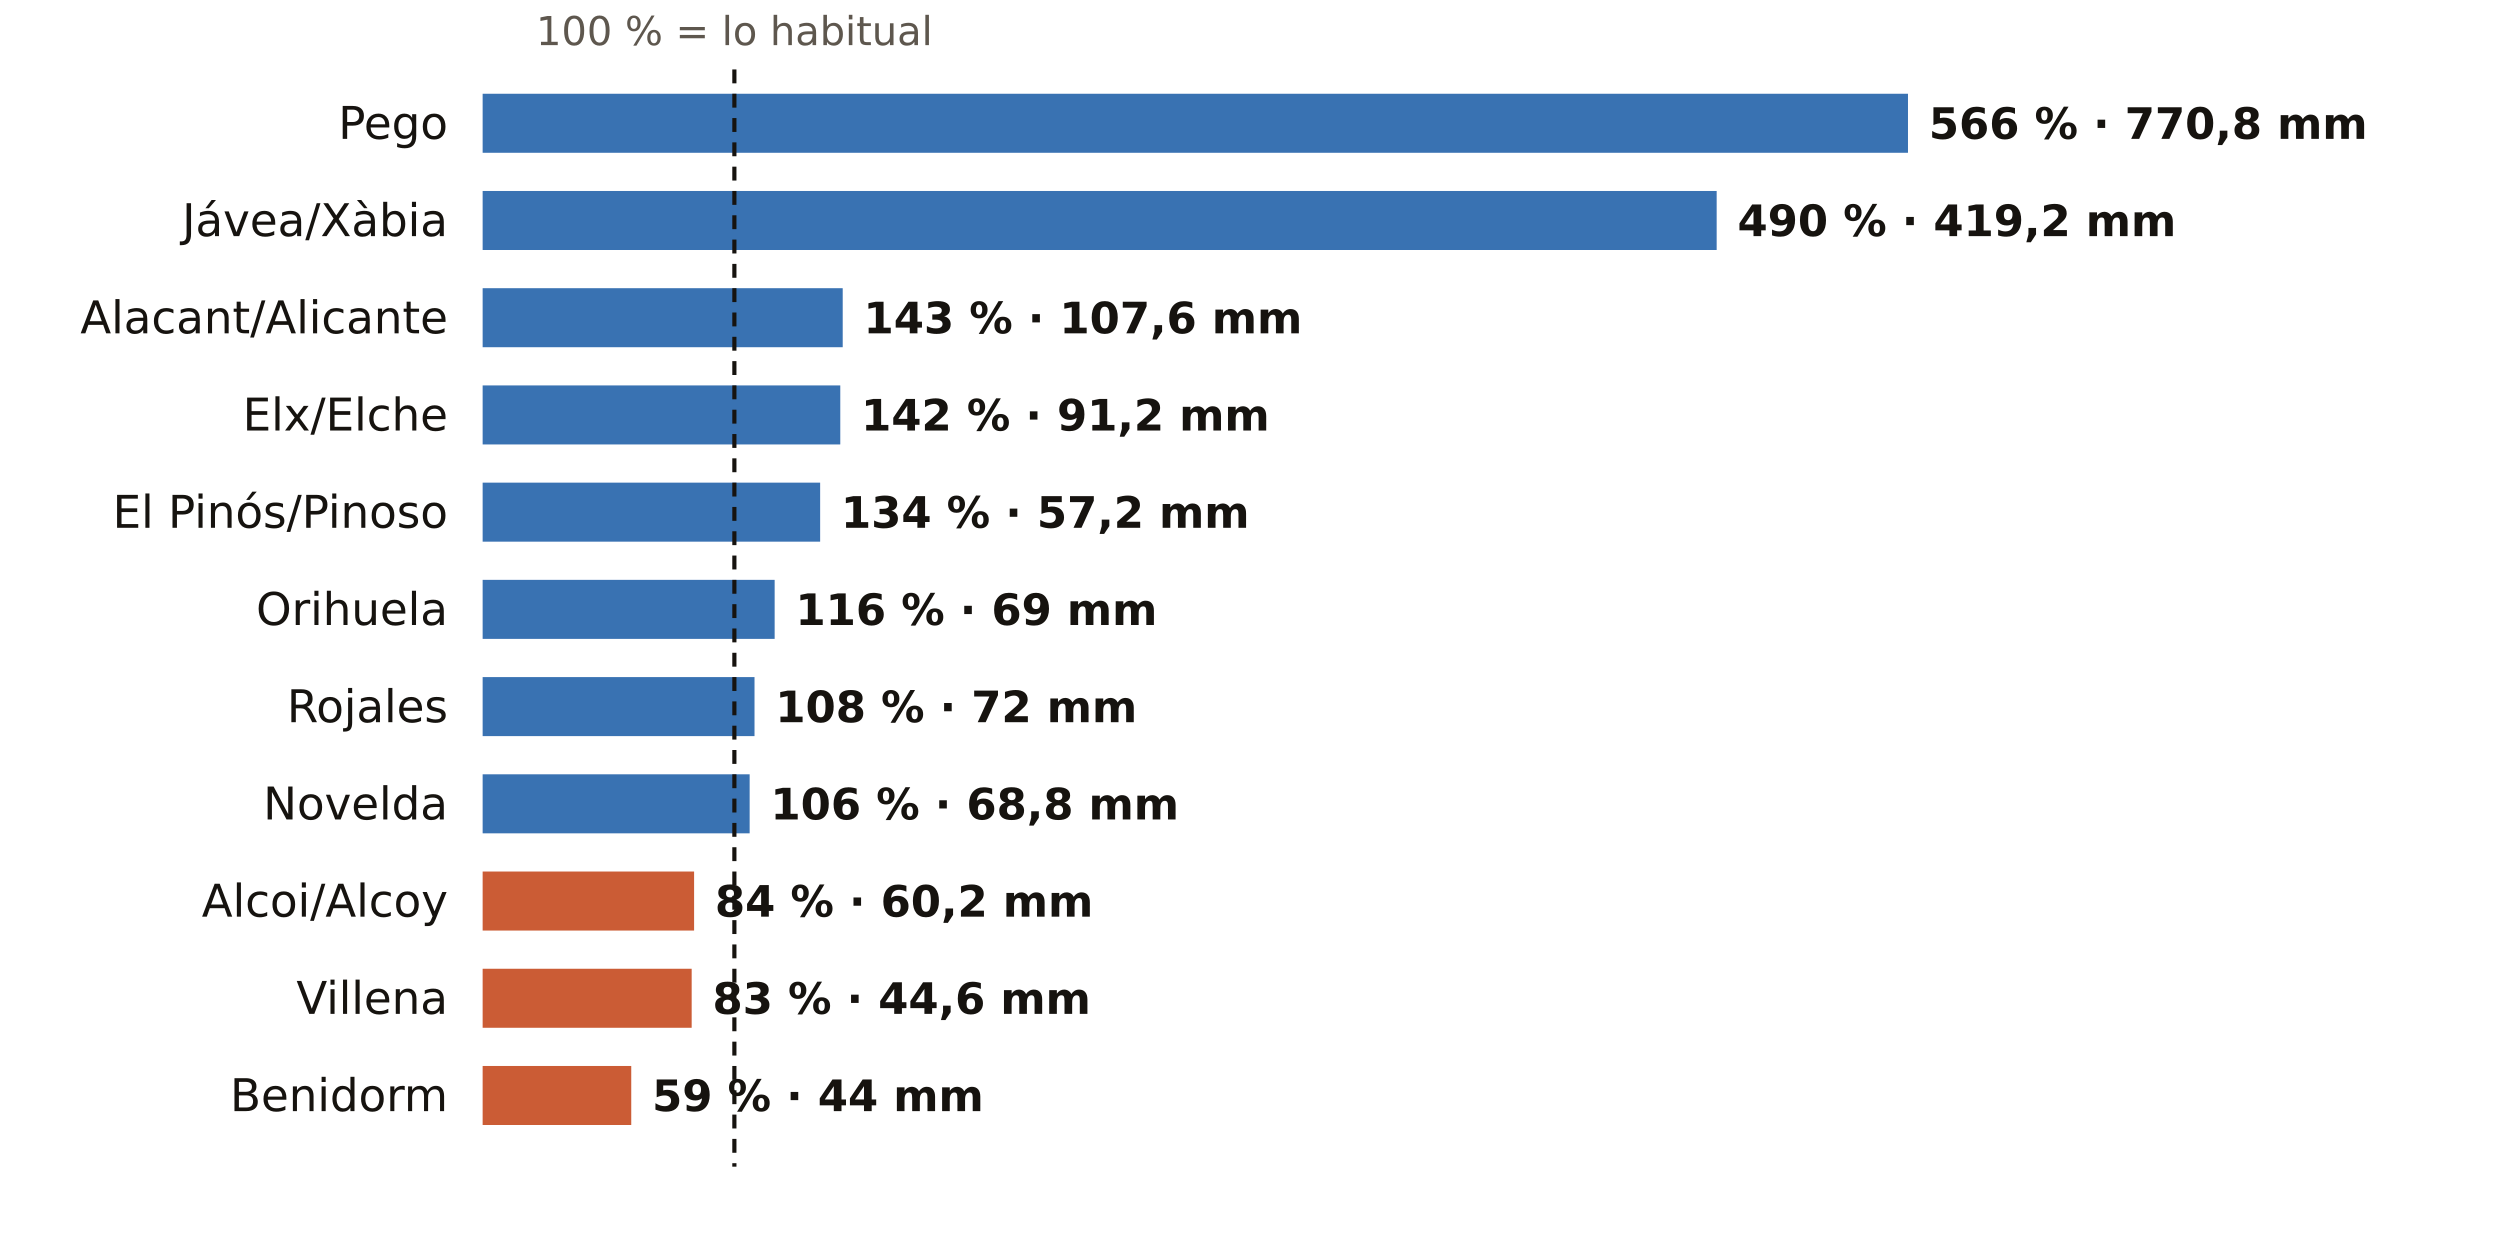
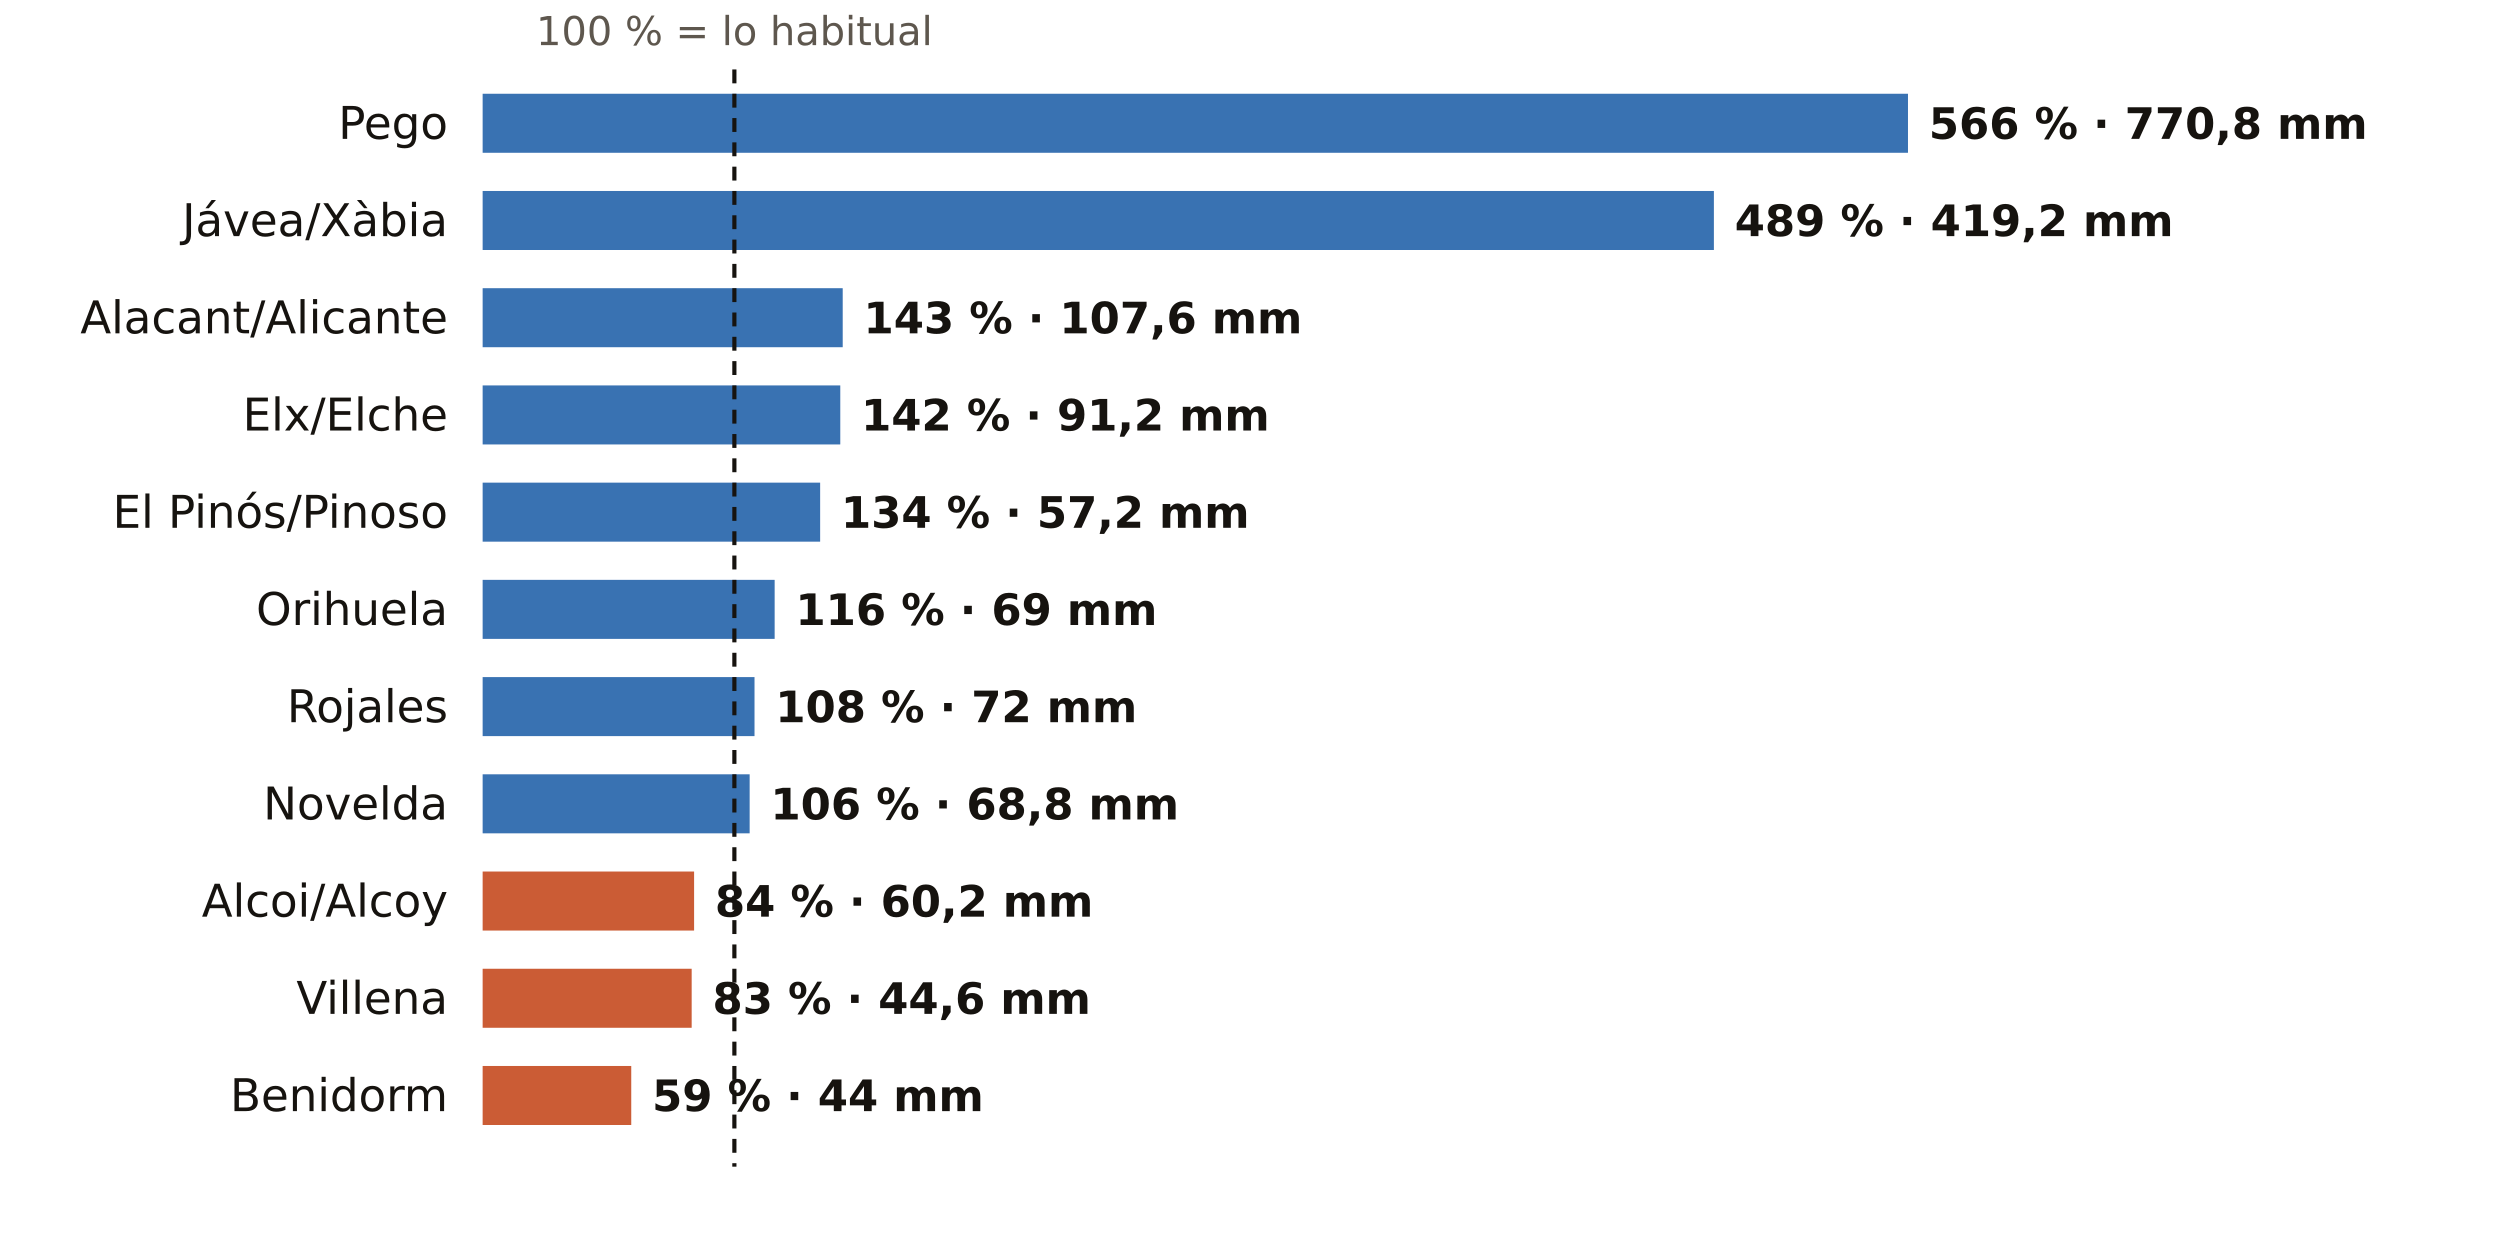
<svg xmlns="http://www.w3.org/2000/svg" viewBox="0 0 720 360" width="720" height="360" role="img" aria-label="El otoño en los pluviómetros de AEMET de Alicante: % de lo habitual">
  <rect width="720" height="360" fill="#FFFFFF" />
  <text x="211.5" y="13.0" font-size="11.5" fill="#5E574E" text-anchor="middle" font-weight="400" font-family="Public Sans, DejaVu Sans, Arial, sans-serif">100 % = lo habitual</text>
  <text x="129.0" y="40.0" font-size="13" fill="#16130F" text-anchor="end" font-weight="500" font-family="Public Sans, DejaVu Sans, Arial, sans-serif">Pego</text>
  <rect x="139" y="27" width="410.5" height="17" fill="#1F5FA8" opacity="0.88" />
  <text x="555.5" y="40.0" font-size="12.5" fill="#16130F" text-anchor="start" font-weight="600" font-family="Public Sans, DejaVu Sans, Arial, sans-serif">566 % · 770,8 mm</text>
  <text x="129.0" y="68.0" font-size="13" fill="#16130F" text-anchor="end" font-weight="500" font-family="Public Sans, DejaVu Sans, Arial, sans-serif">Jávea/Xàbia</text>
-   <rect x="139" y="55" width="355.4" height="17" fill="#1F5FA8" opacity="0.88" />
-   <text x="500.4" y="68.0" font-size="12.5" fill="#16130F" text-anchor="start" font-weight="600" font-family="Public Sans, DejaVu Sans, Arial, sans-serif">490 % · 419,2 mm</text>
+   <rect x="139" y="55" width="354.6" height="17" fill="#1F5FA8" opacity="0.88" />
+   <text x="499.6" y="68.0" font-size="12.5" fill="#16130F" text-anchor="start" font-weight="600" font-family="Public Sans, DejaVu Sans, Arial, sans-serif">489 % · 419,2 mm</text>
  <text x="129.0" y="96.0" font-size="13" fill="#16130F" text-anchor="end" font-weight="500" font-family="Public Sans, DejaVu Sans, Arial, sans-serif">Alacant/Alicante</text>
  <rect x="139" y="83" width="103.7" height="17" fill="#1F5FA8" opacity="0.88" />
  <text x="248.7" y="96.0" font-size="12.5" fill="#16130F" text-anchor="start" font-weight="600" font-family="Public Sans, DejaVu Sans, Arial, sans-serif">143 % · 107,6 mm</text>
  <text x="129.0" y="124.0" font-size="13" fill="#16130F" text-anchor="end" font-weight="500" font-family="Public Sans, DejaVu Sans, Arial, sans-serif">Elx/Elche</text>
  <rect x="139" y="111" width="103.0" height="17" fill="#1F5FA8" opacity="0.88" />
  <text x="248.0" y="124.0" font-size="12.5" fill="#16130F" text-anchor="start" font-weight="600" font-family="Public Sans, DejaVu Sans, Arial, sans-serif">142 % · 91,2 mm</text>
  <text x="129.0" y="152.0" font-size="13" fill="#16130F" text-anchor="end" font-weight="500" font-family="Public Sans, DejaVu Sans, Arial, sans-serif">El Pinós/Pinoso</text>
  <rect x="139" y="139" width="97.2" height="17" fill="#1F5FA8" opacity="0.88" />
  <text x="242.2" y="152.0" font-size="12.5" fill="#16130F" text-anchor="start" font-weight="600" font-family="Public Sans, DejaVu Sans, Arial, sans-serif">134 % · 57,2 mm</text>
  <text x="129.0" y="180.0" font-size="13" fill="#16130F" text-anchor="end" font-weight="500" font-family="Public Sans, DejaVu Sans, Arial, sans-serif">Orihuela</text>
  <rect x="139" y="167" width="84.1" height="17" fill="#1F5FA8" opacity="0.88" />
  <text x="229.1" y="180.0" font-size="12.5" fill="#16130F" text-anchor="start" font-weight="600" font-family="Public Sans, DejaVu Sans, Arial, sans-serif">116 % · 69 mm</text>
  <text x="129.0" y="208.0" font-size="13" fill="#16130F" text-anchor="end" font-weight="500" font-family="Public Sans, DejaVu Sans, Arial, sans-serif">Rojales</text>
  <rect x="139" y="195" width="78.3" height="17" fill="#1F5FA8" opacity="0.88" />
  <text x="223.3" y="208.0" font-size="12.5" fill="#16130F" text-anchor="start" font-weight="600" font-family="Public Sans, DejaVu Sans, Arial, sans-serif">108 % · 72 mm</text>
  <text x="129.0" y="236.0" font-size="13" fill="#16130F" text-anchor="end" font-weight="500" font-family="Public Sans, DejaVu Sans, Arial, sans-serif">Novelda</text>
  <rect x="139" y="223" width="76.9" height="17" fill="#1F5FA8" opacity="0.88" />
  <text x="221.9" y="236.0" font-size="12.5" fill="#16130F" text-anchor="start" font-weight="600" font-family="Public Sans, DejaVu Sans, Arial, sans-serif">106 % · 68,8 mm</text>
  <text x="129.0" y="264.0" font-size="13" fill="#16130F" text-anchor="end" font-weight="500" font-family="Public Sans, DejaVu Sans, Arial, sans-serif">Alcoi/Alcoy</text>
  <rect x="139" y="251" width="60.9" height="17" fill="#C4461A" opacity="0.88" />
  <text x="205.9" y="264.0" font-size="12.5" fill="#16130F" text-anchor="start" font-weight="600" font-family="Public Sans, DejaVu Sans, Arial, sans-serif">84 % · 60,2 mm</text>
  <text x="129.0" y="292.0" font-size="13" fill="#16130F" text-anchor="end" font-weight="500" font-family="Public Sans, DejaVu Sans, Arial, sans-serif">Villena</text>
  <rect x="139" y="279" width="60.2" height="17" fill="#C4461A" opacity="0.88" />
  <text x="205.2" y="292.0" font-size="12.5" fill="#16130F" text-anchor="start" font-weight="600" font-family="Public Sans, DejaVu Sans, Arial, sans-serif">83 % · 44,6 mm</text>
  <text x="129.0" y="320.0" font-size="13" fill="#16130F" text-anchor="end" font-weight="500" font-family="Public Sans, DejaVu Sans, Arial, sans-serif">Benidorm</text>
  <rect x="139" y="307" width="42.8" height="17" fill="#C4461A" opacity="0.88" />
  <text x="187.8" y="320.0" font-size="12.5" fill="#16130F" text-anchor="start" font-weight="600" font-family="Public Sans, DejaVu Sans, Arial, sans-serif">59 % · 44 mm</text>
  <line x1="211.5" x2="211.5" y1="20" y2="336" stroke="#16130F" stroke-width="1.2" stroke-dasharray="4 3" />
</svg>
